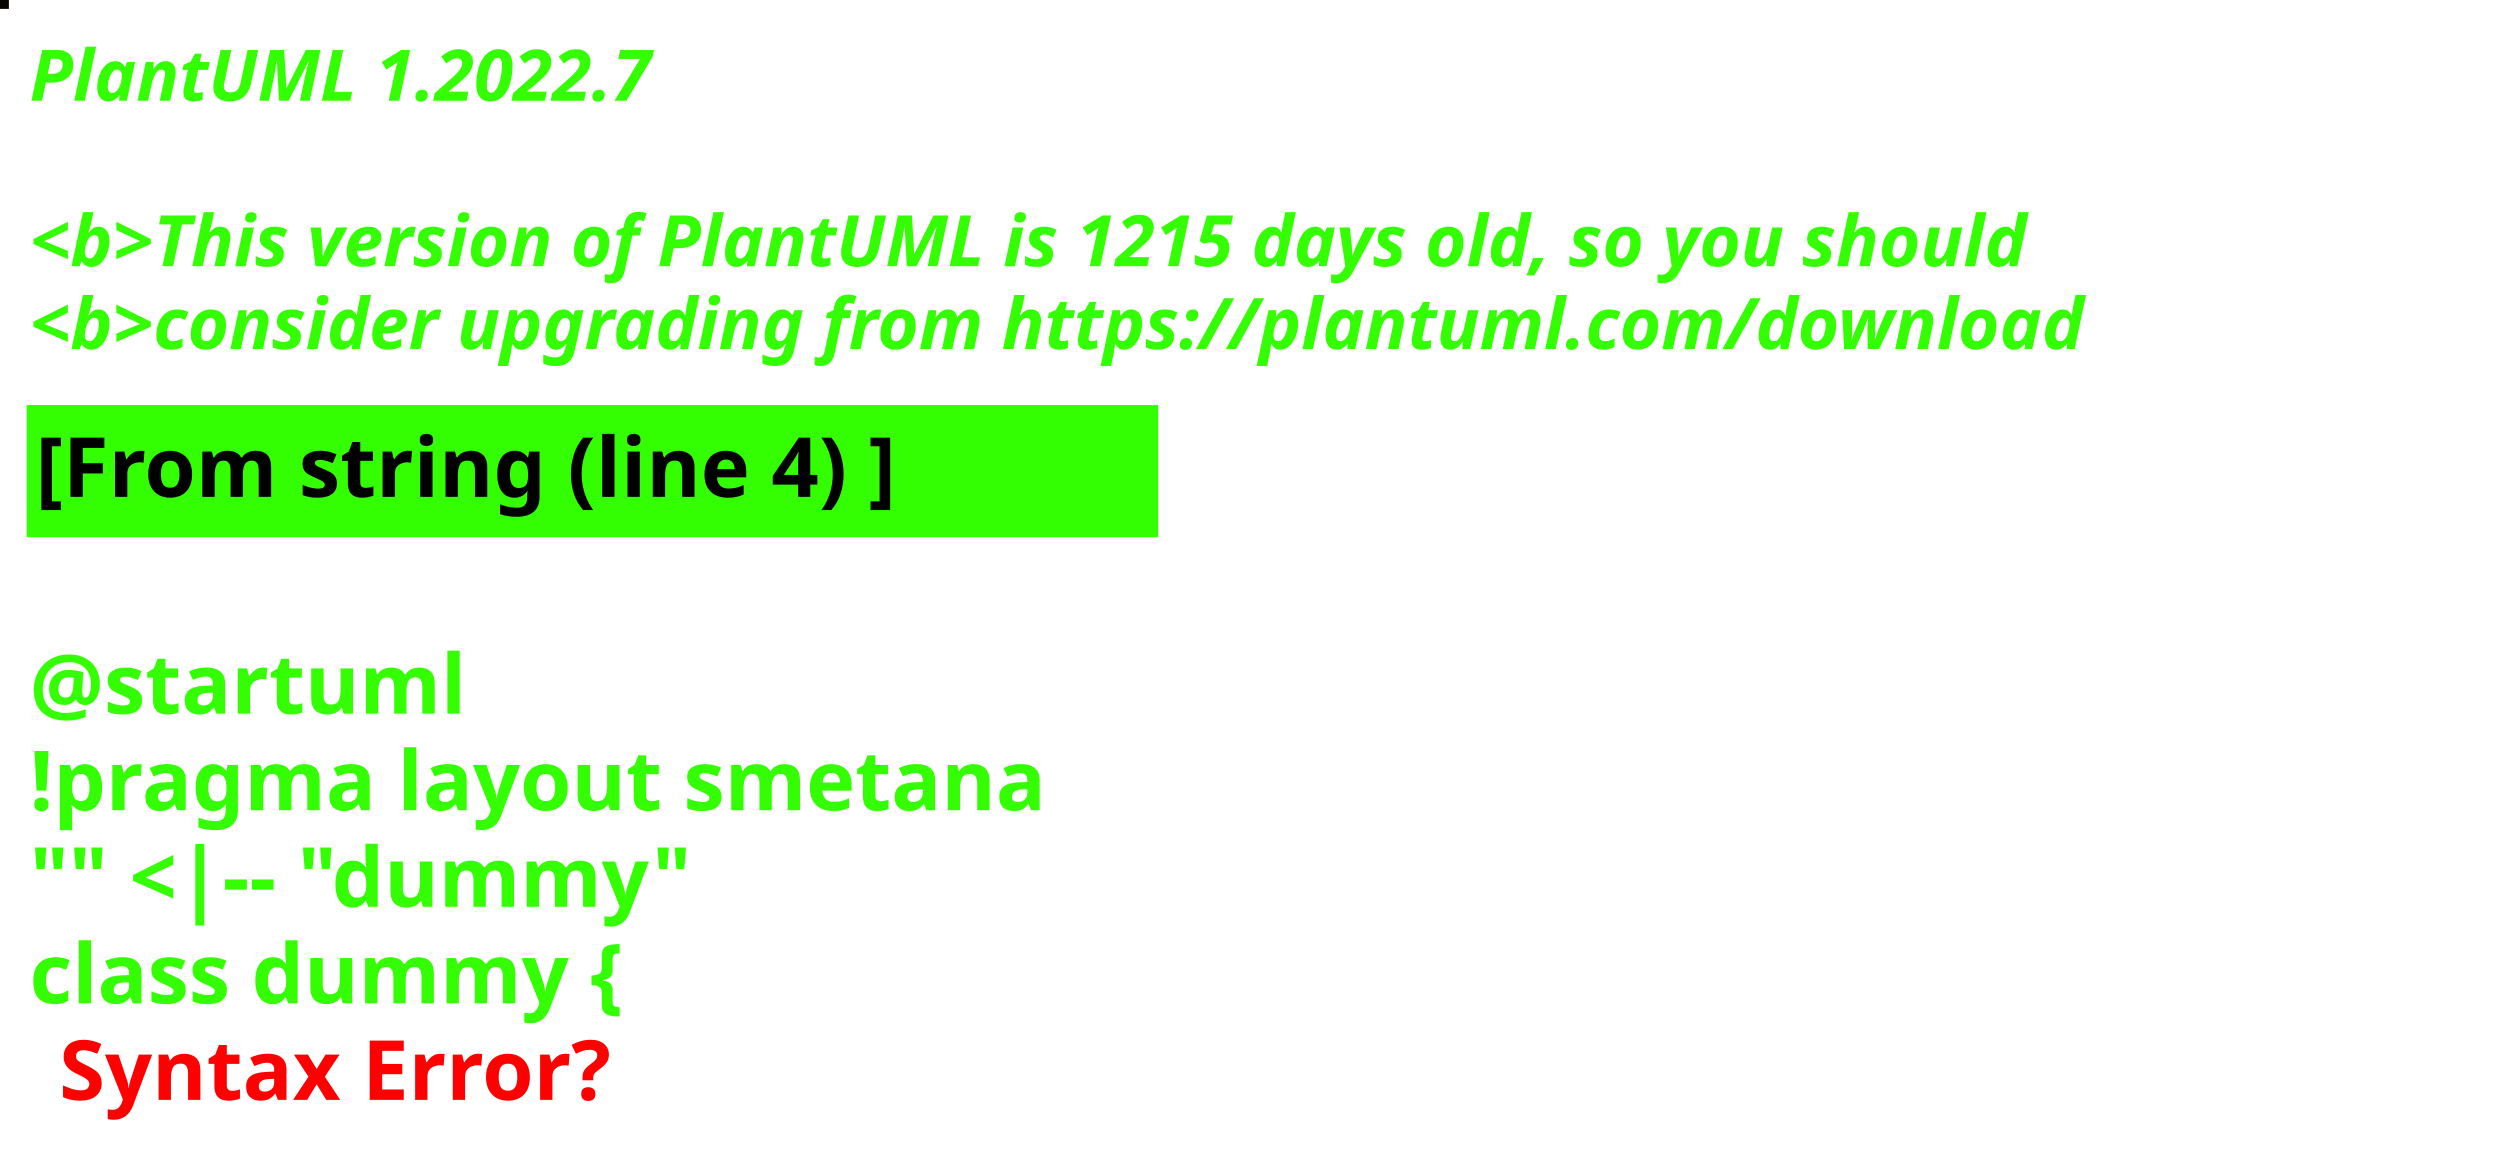
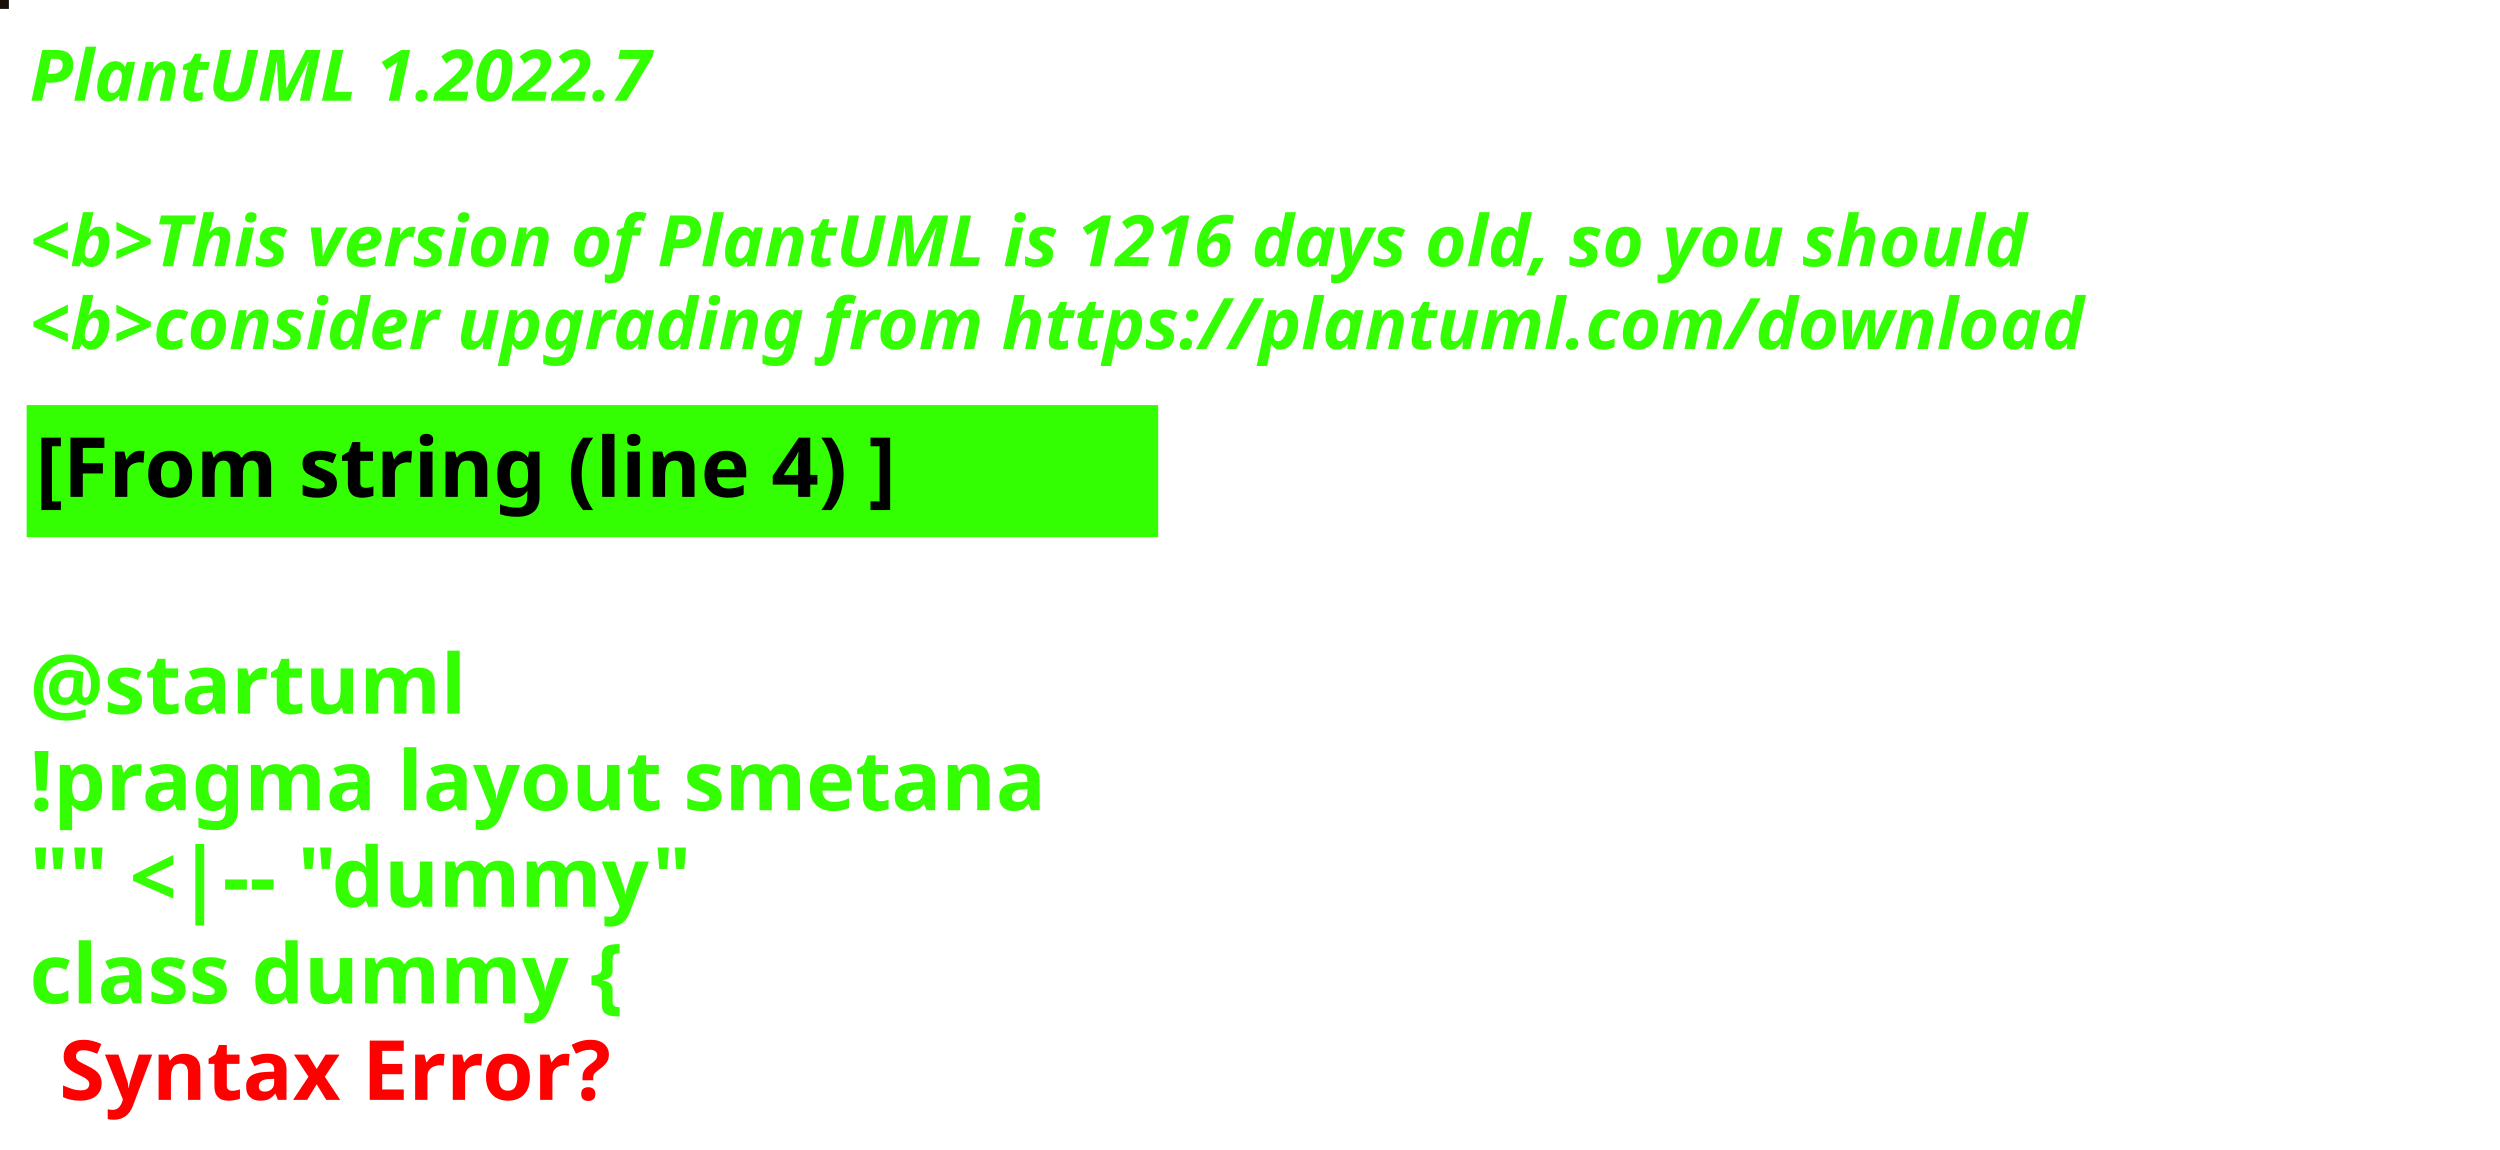
<svg xmlns="http://www.w3.org/2000/svg" contentStyleType="text/css" height="194px" preserveAspectRatio="none" style="width:422px;height:194px;background:#000000;" version="1.1" viewBox="0 0 422 194" width="422px" zoomAndPan="magnify">
  <defs />
  <g>
-     <rect fill="#090702" height="1" style="stroke:#090702;stroke-width:1.0;" width="1" x="0" y="0" />
+     <rect fill="#191007" height="1" style="stroke:#191007;stroke-width:1.0;" width="1" x="0" y="0" />
    <text fill="#33FF02" font-family="sans-serif" font-size="12" font-style="italic" font-weight="bold" lengthAdjust="spacing" textLength="127" x="5" y="17">PlantUML 1.2022.7</text>
    <text fill="#33FF02" font-family="sans-serif" font-size="12" font-style="italic" font-weight="bold" lengthAdjust="spacing" textLength="4" x="5" y="30.969"> </text>
-     <text fill="#33FF02" font-family="sans-serif" font-size="12" font-style="italic" font-weight="bold" lengthAdjust="spacing" textLength="407" x="5" y="44.938">&lt;b&gt;This version of PlantUML is 1215 days old, so you should</text>
+     <text fill="#33FF02" font-family="sans-serif" font-size="12" font-style="italic" font-weight="bold" lengthAdjust="spacing" textLength="407" x="5" y="44.938">&lt;b&gt;This version of PlantUML is 1216 days old, so you should</text>
    <text fill="#33FF02" font-family="sans-serif" font-size="12" font-style="italic" font-weight="bold" lengthAdjust="spacing" textLength="408" x="5" y="58.906">&lt;b&gt;consider upgrading from https://plantuml.com/download</text>
    <rect fill="#33FF02" height="21.297" style="stroke:#33FF02;stroke-width:1.0;" width="190" x="5" y="68.875" />
    <text fill="#000000" font-family="sans-serif" font-size="14" font-weight="bold" lengthAdjust="spacing" textLength="168" x="6" y="83.875">[From string (line 4) ]</text>
    <text fill="#33FF02" font-family="sans-serif" font-size="14" font-weight="bold" lengthAdjust="spacing" textLength="5" x="5" y="104.172"> </text>
    <text fill="#33FF02" font-family="sans-serif" font-size="14" font-weight="bold" lengthAdjust="spacing" textLength="79" x="5" y="120.469">@startuml</text>
    <text fill="#33FF02" font-family="sans-serif" font-size="14" font-weight="bold" lengthAdjust="spacing" textLength="190" x="5" y="136.766">!pragma layout smetana</text>
    <text fill="#33FF02" font-family="sans-serif" font-size="14" font-weight="bold" lengthAdjust="spacing" textLength="124" x="5" y="153.062">"" &lt;|-- "dummy"</text>
    <text fill="#33FF02" font-family="sans-serif" font-size="14" font-weight="bold" lengthAdjust="spacing" text-decoration="wavy underline" textLength="117" x="5" y="169.359">class dummy {</text>
    <text fill="#FF0000" font-family="sans-serif" font-size="14" font-weight="bold" lengthAdjust="spacing" textLength="106" x="10" y="185.656">Syntax Error?</text>
  </g>
</svg>
